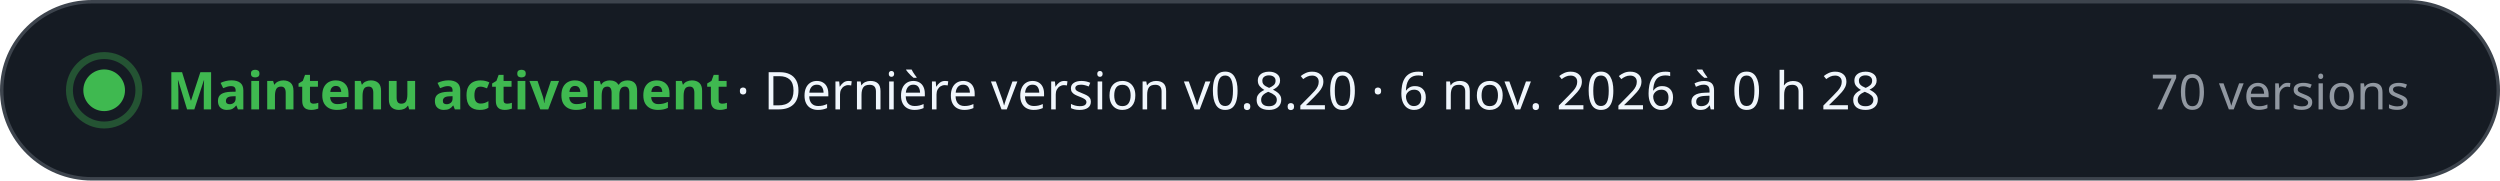
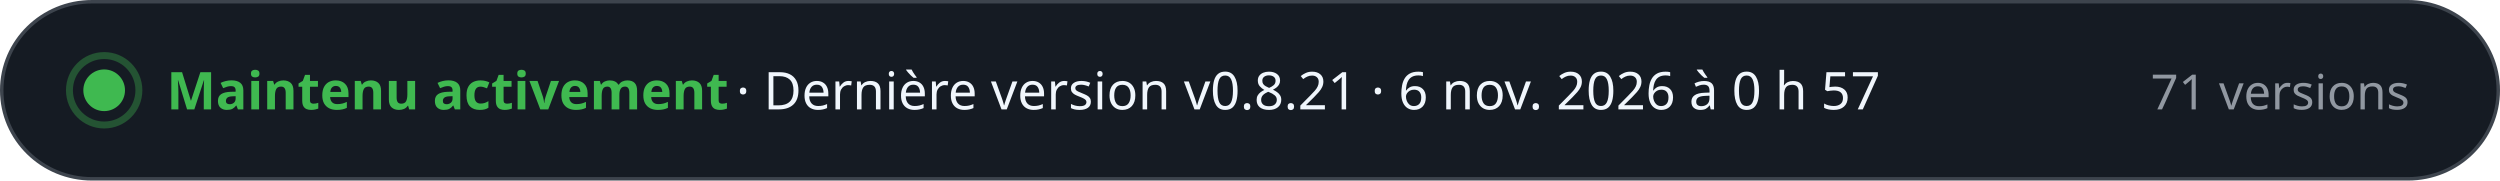
- <svg xmlns="http://www.w3.org/2000/svg" width="720" height="52" viewBox="0 0 720 52" role="img" aria-label="Maintenu activement · Dernière version v0.8.20 · 6 nov. 2026 à 0 h 28 · 70 versions" font-family="-apple-system, BlinkMacSystemFont, 'Segoe UI', 'Noto Sans', Helvetica, Arial, sans-serif" style="font-variant-numeric: tabular-nums">
+ <svg xmlns="http://www.w3.org/2000/svg" width="720" height="52" viewBox="0 0 720 52" role="img" aria-label="Maintenu activement · Dernière version v0.8.21 · 6 nov. 2026 à 0 h 57 · 71 versions" font-family="-apple-system, BlinkMacSystemFont, 'Segoe UI', 'Noto Sans', Helvetica, Arial, sans-serif" style="font-variant-numeric: tabular-nums">
  <rect x="0.5" y="0.5" width="719" height="51" rx="26" fill="#151b23" stroke="#3d444d" />
  <circle cx="30" cy="26" r="6" fill="#3fb950" />
  <circle cx="30" cy="26" r="10" fill="none" stroke="#3fb950" stroke-opacity="0.35" stroke-width="2" />
  <text x="48.0" y="31.5" font-size="15" font-weight="700" fill="#3fb950" text-anchor="start">Maintenu activement</text>
-   <text x="212.0" y="31.5" font-size="15" font-weight="500" fill="#f0f6fc" text-anchor="start">·  Dernière version v0.8.20 · 6 nov. 2026 à 0 h 28</text>
-   <text x="694.0" y="31.5" font-size="14" font-weight="500" fill="#9198a1" text-anchor="end">70 versions</text>
+   <text x="212.0" y="31.5" font-size="15" font-weight="500" fill="#f0f6fc" text-anchor="start">·  Dernière version v0.8.21 · 6 nov. 2026 à 0 h 57</text>
+   <text x="694.0" y="31.5" font-size="14" font-weight="500" fill="#9198a1" text-anchor="end">71 versions</text>
</svg>
